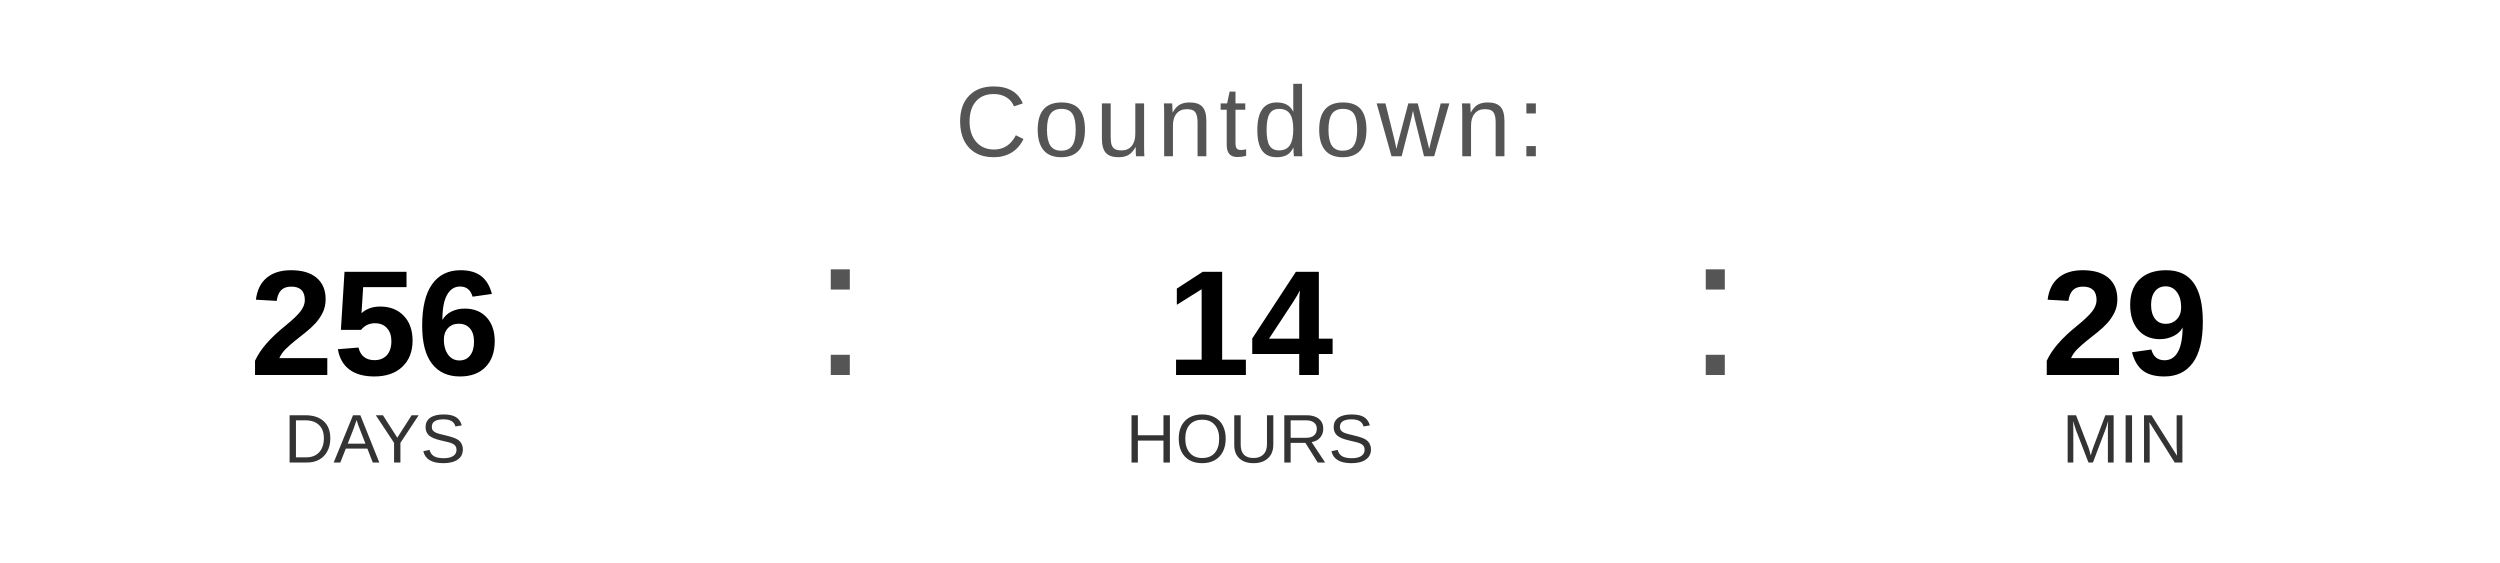
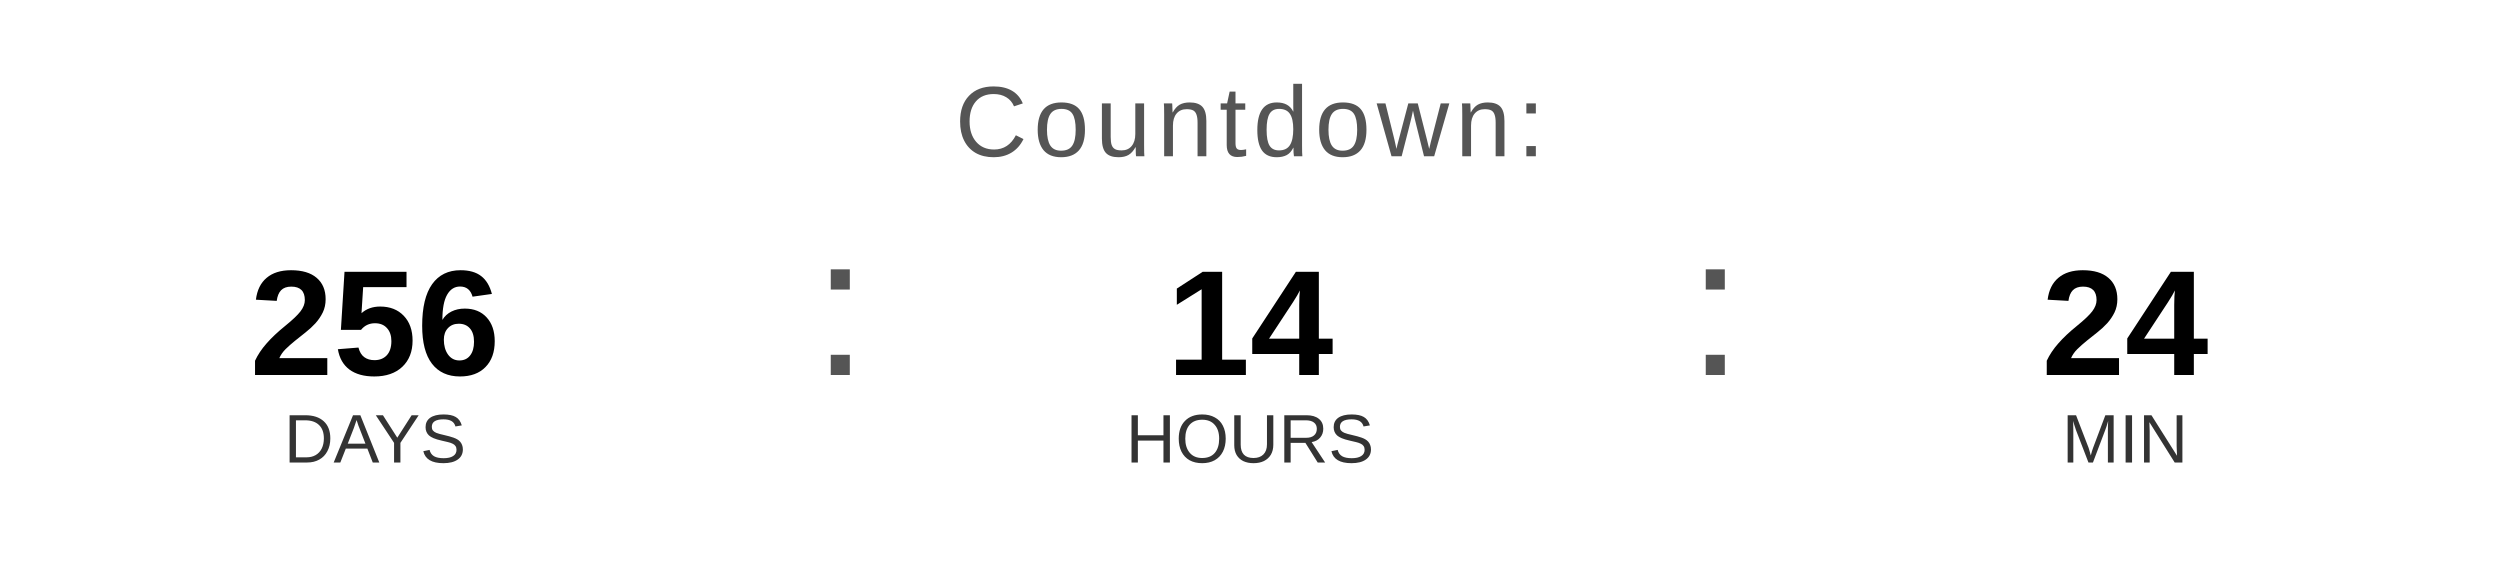
<svg xmlns="http://www.w3.org/2000/svg" width="400" height="90" viewBox="0 0 400 90">
  <text x="200" y="25" font-family="Arial, Helvetica, sans-serif" font-size="16" fill="#555555" text-anchor="middle" letter-spacing="1">
    Countdown:
  </text>
  <text x="60" y="60" font-family="Arial, Helvetica, sans-serif" font-size="24" font-weight="bold" fill="#000000" text-anchor="middle">256</text>
  <text x="60" y="74" font-family="Arial, Helvetica, sans-serif" font-size="11" fill="#333333" text-anchor="middle">DAYS</text>
  <text x="130" y="60" font-family="Arial, sans-serif" font-size="32" fill="#555555">:</text>
  <text x="200" y="60" font-family="Arial, Helvetica, sans-serif" font-size="24" font-weight="bold" fill="#000000" text-anchor="middle">14</text>
  <text x="200" y="74" font-family="Arial, Helvetica, sans-serif" font-size="11" fill="#333333" text-anchor="middle">HOURS</text>
  <text x="270" y="60" font-family="Arial, sans-serif" font-size="32" fill="#555555">:</text>
-   <text x="340" y="60" font-family="Arial, Helvetica, sans-serif" font-size="24" font-weight="bold" fill="#000000" text-anchor="middle">29</text>
+   <text x="340" y="60" font-family="Arial, Helvetica, sans-serif" font-size="24" font-weight="bold" fill="#000000" text-anchor="middle">24</text>
  <text x="340" y="74" font-family="Arial, Helvetica, sans-serif" font-size="11" fill="#333333" text-anchor="middle">MIN</text>
</svg>
